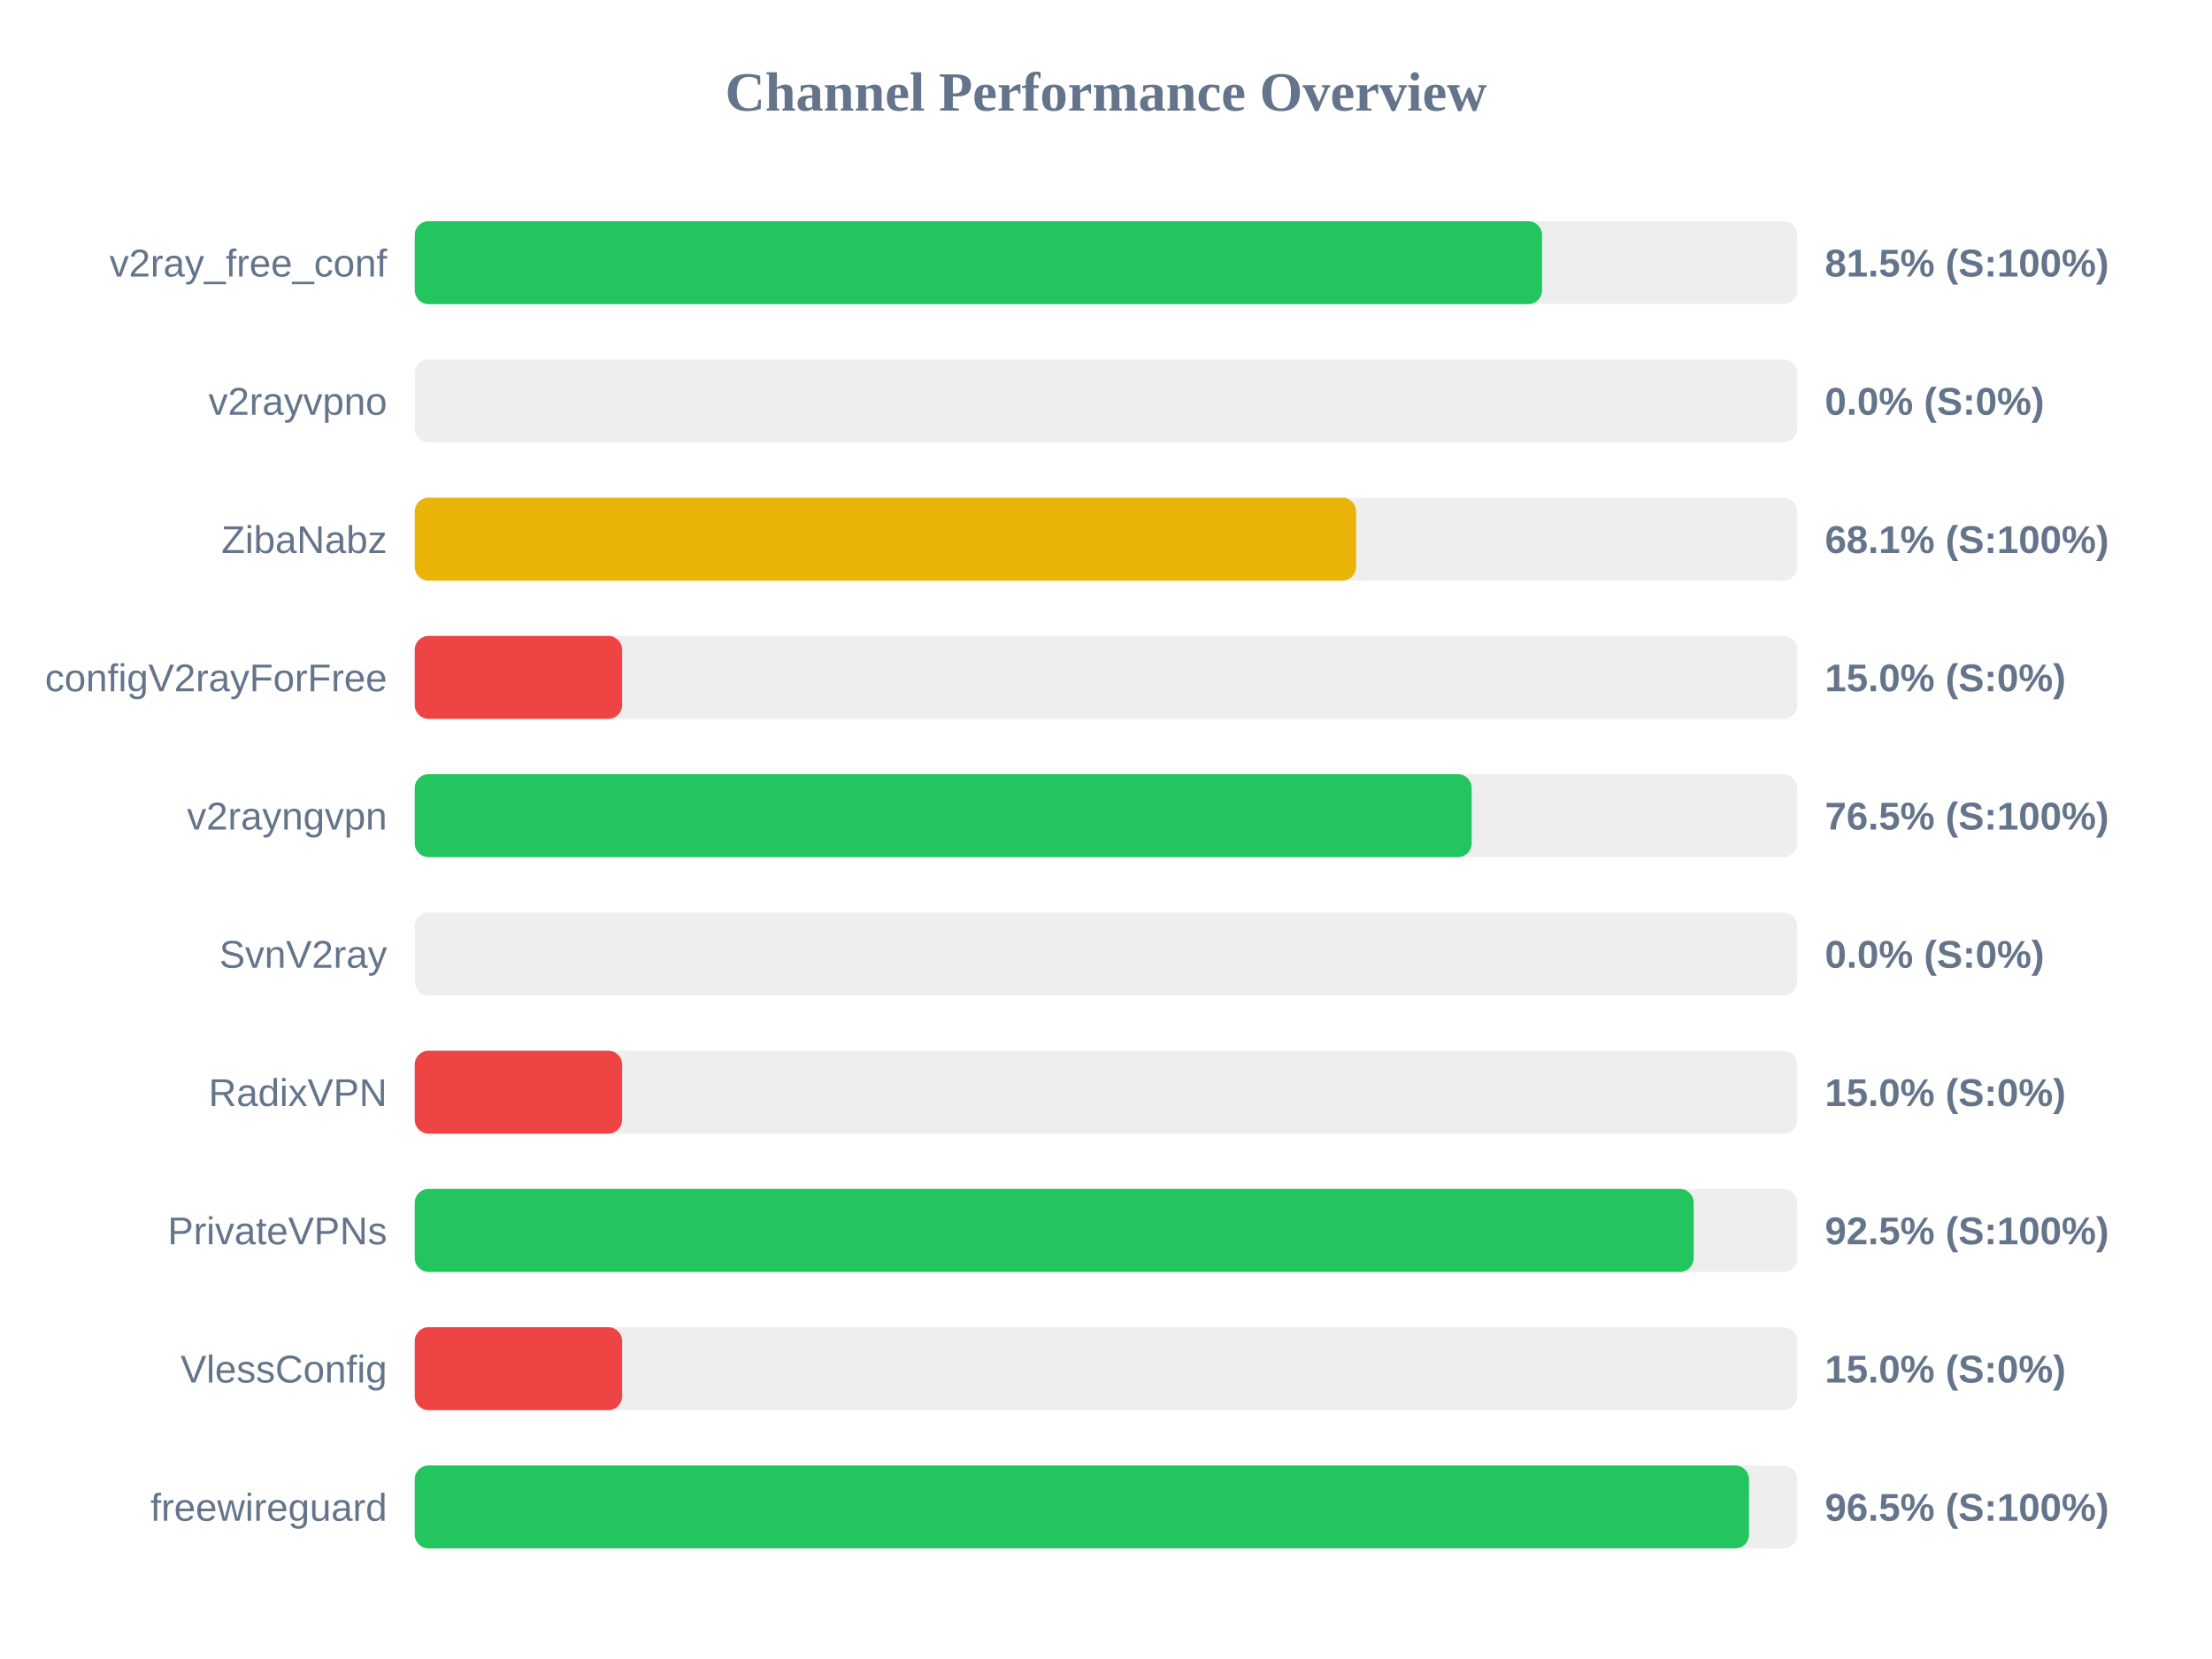
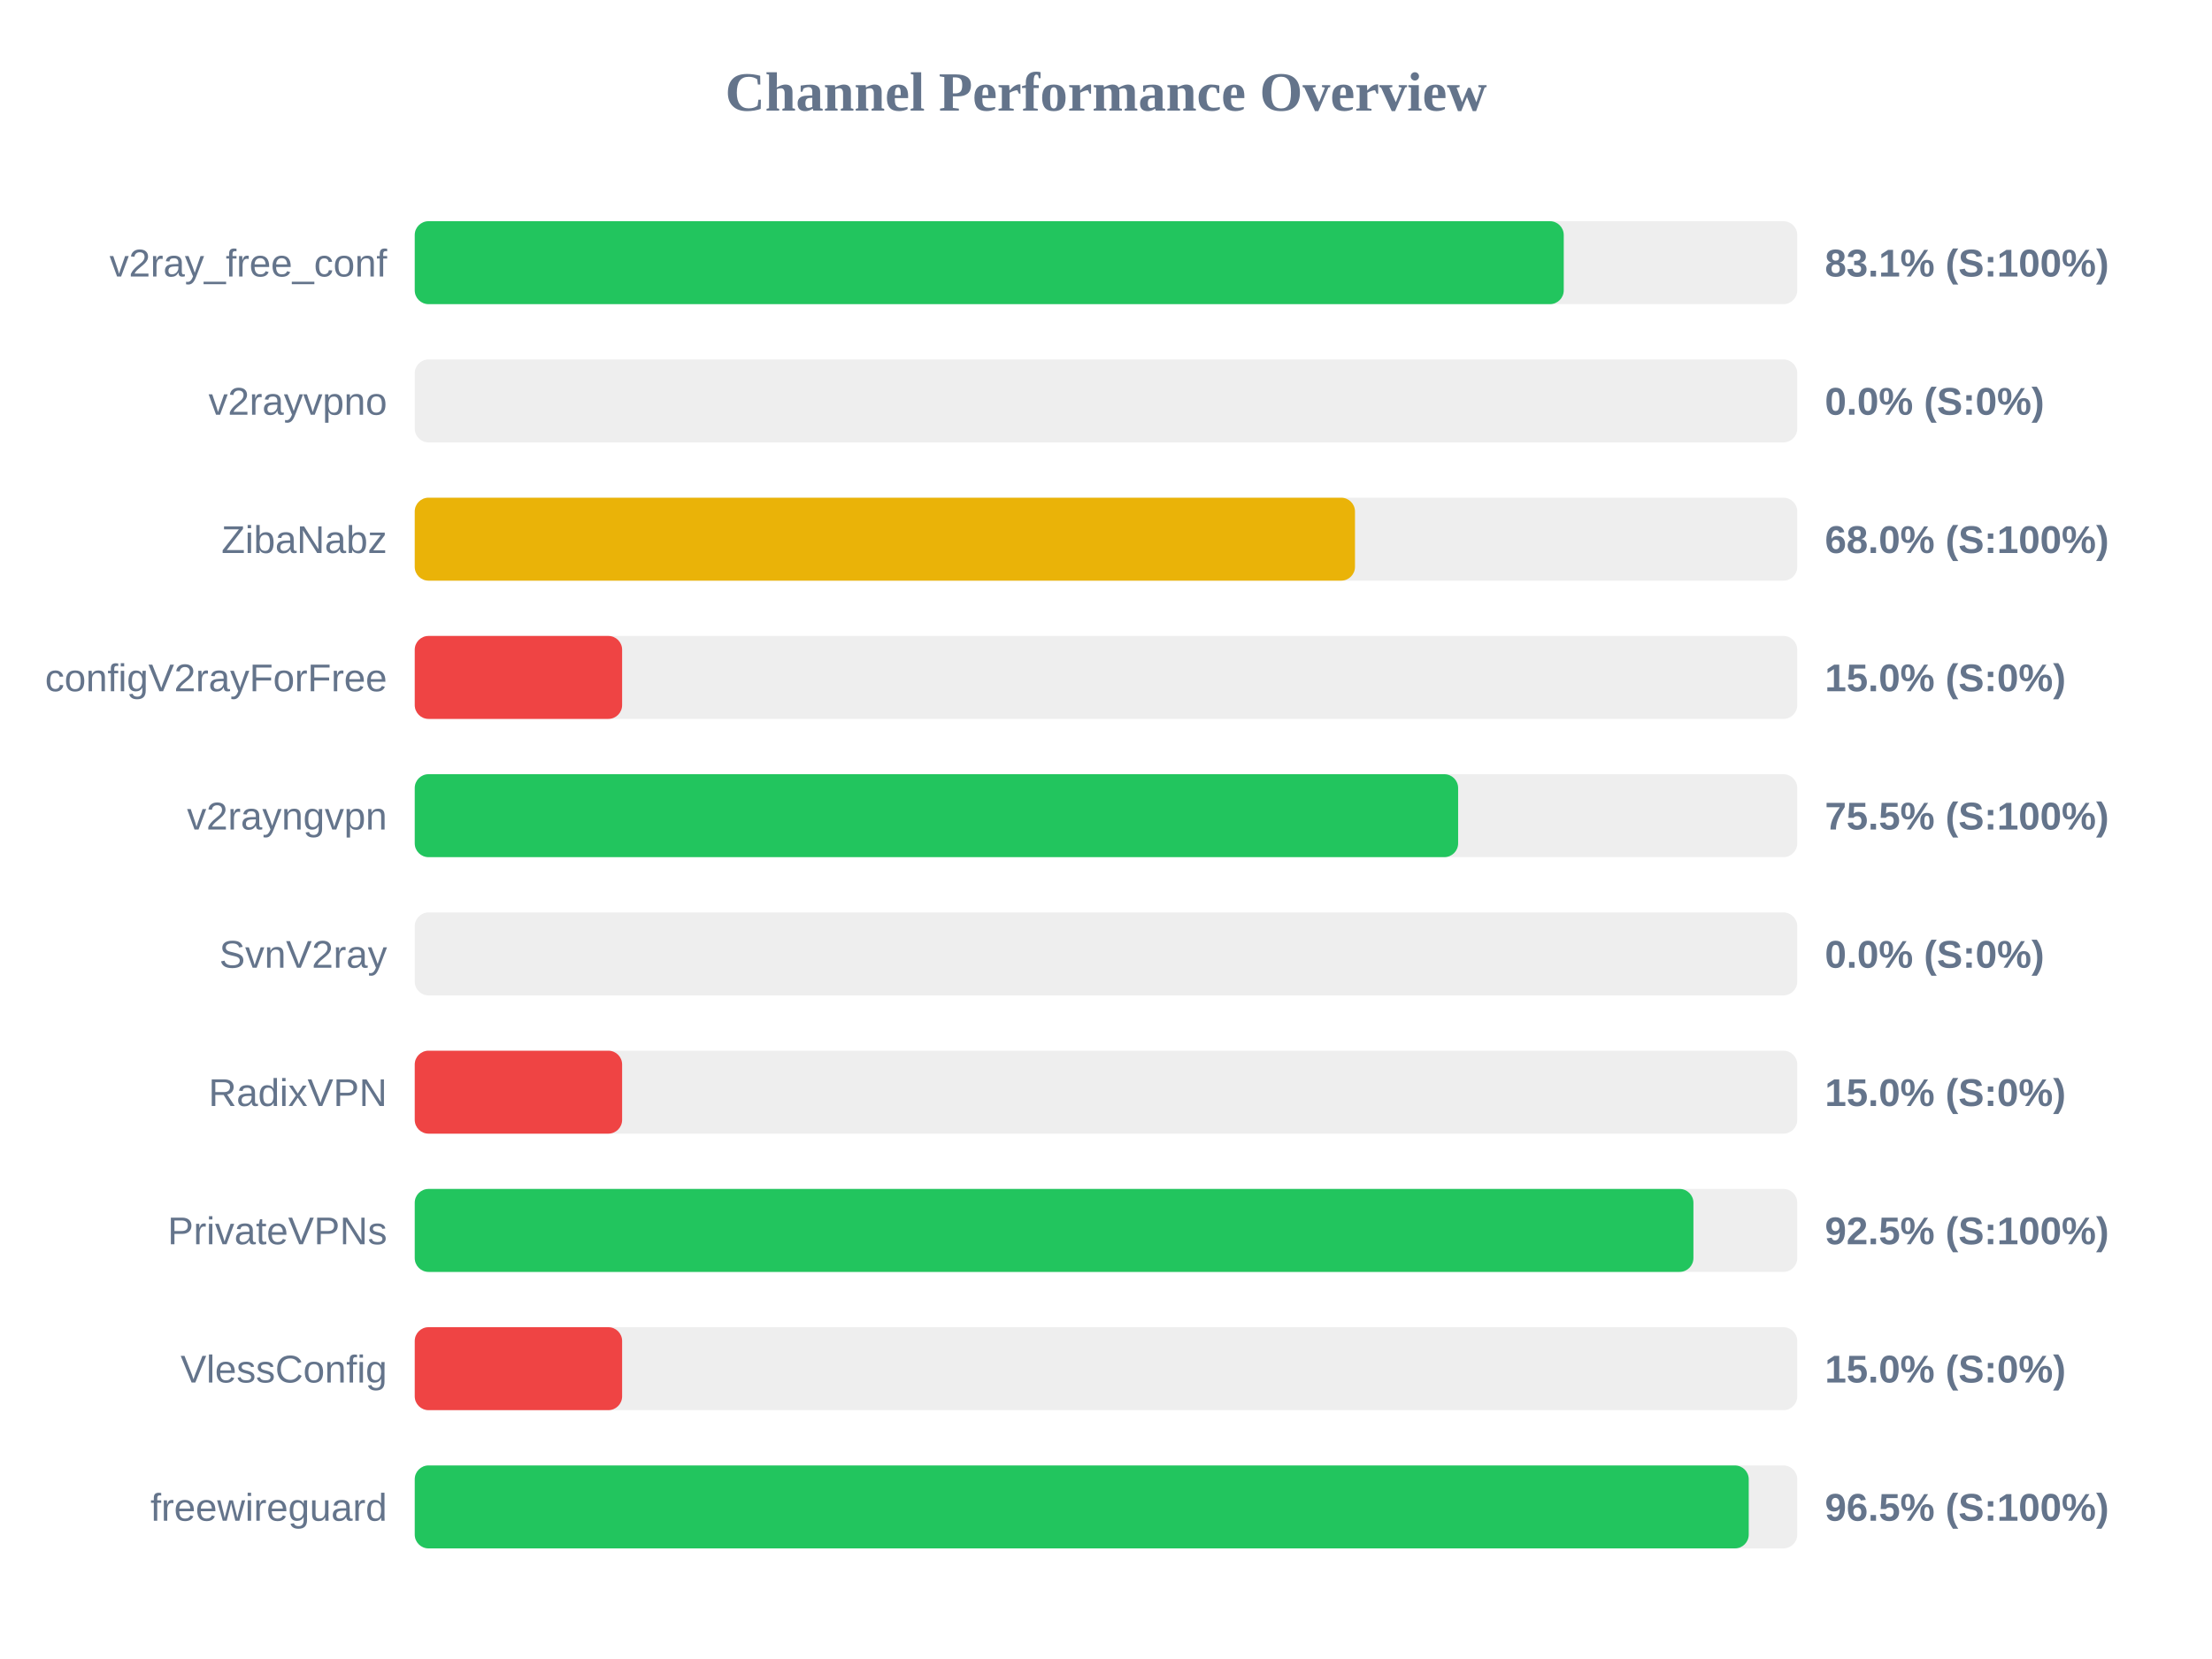
<svg xmlns="http://www.w3.org/2000/svg" width="800" height="600" version="1.1">
  <style>
        .row { font: 14px Arial; fill: #64748b; }
        .score { font: bold 14px Arial; fill: #64748b; }
    </style>
  <text x="400" y="40" text-anchor="middle" font-size="20px" font-weight="bold" fill="#64748b">Channel Performance Overview</text>
  <rect x="150" y="80" width="500" height="30" fill="#eee" rx="5" />
-   <rect x="150" y="80" width="407.7" height="30" fill="#22c55e" rx="5" />
+   <rect x="150" y="80" width="415.55" height="30" fill="#22c55e" rx="5" />
  <text x="140" y="100" text-anchor="end" class="row">v2ray_free_conf</text>
-   <text x="660" y="100" text-anchor="start" class="score">81.5% (S:100%)</text>
+   <text x="660" y="100" text-anchor="start" class="score">83.1% (S:100%)</text>
  <rect x="150" y="130" width="500" height="30" fill="#eee" rx="5" />
  <rect x="150" y="130" width="0.0" height="30" fill="#ef4444" rx="5" />
  <text x="140" y="150" text-anchor="end" class="row">v2rayvpno</text>
  <text x="660" y="150" text-anchor="start" class="score">0.0% (S:0%)</text>
  <rect x="150" y="180" width="500" height="30" fill="#eee" rx="5" />
-   <rect x="150" y="180" width="340.45" height="30" fill="#eab308" rx="5" />
+   <rect x="150" y="180" width="340.05" height="30" fill="#eab308" rx="5" />
  <text x="140" y="200" text-anchor="end" class="row">ZibaNabz</text>
-   <text x="660" y="200" text-anchor="start" class="score">68.1% (S:100%)</text>
+   <text x="660" y="200" text-anchor="start" class="score">68.0% (S:100%)</text>
  <rect x="150" y="230" width="500" height="30" fill="#eee" rx="5" />
  <rect x="150" y="230" width="75.0" height="30" fill="#ef4444" rx="5" />
  <text x="140" y="250" text-anchor="end" class="row">configV2rayForFree</text>
  <text x="660" y="250" text-anchor="start" class="score">15.0% (S:0%)</text>
  <rect x="150" y="280" width="500" height="30" fill="#eee" rx="5" />
-   <rect x="150" y="280" width="382.25" height="30" fill="#22c55e" rx="5" />
+   <rect x="150" y="280" width="377.35" height="30" fill="#22c55e" rx="5" />
  <text x="140" y="300" text-anchor="end" class="row">v2rayngvpn</text>
-   <text x="660" y="300" text-anchor="start" class="score">76.5% (S:100%)</text>
+   <text x="660" y="300" text-anchor="start" class="score">75.5% (S:100%)</text>
  <rect x="150" y="330" width="500" height="30" fill="#eee" rx="5" />
  <rect x="150" y="330" width="0.0" height="30" fill="#ef4444" rx="5" />
  <text x="140" y="350" text-anchor="end" class="row">SvnV2ray</text>
  <text x="660" y="350" text-anchor="start" class="score">0.0% (S:0%)</text>
  <rect x="150" y="380" width="500" height="30" fill="#eee" rx="5" />
  <rect x="150" y="380" width="75.0" height="30" fill="#ef4444" rx="5" />
  <text x="140" y="400" text-anchor="end" class="row">RadixVPN</text>
  <text x="660" y="400" text-anchor="start" class="score">15.0% (S:0%)</text>
  <rect x="150" y="430" width="500" height="30" fill="#eee" rx="5" />
-   <rect x="150" y="430" width="462.55" height="30" fill="#22c55e" rx="5" />
+   <rect x="150" y="430" width="462.45" height="30" fill="#22c55e" rx="5" />
  <text x="140" y="450" text-anchor="end" class="row">PrivateVPNs</text>
  <text x="660" y="450" text-anchor="start" class="score">92.5% (S:100%)</text>
  <rect x="150" y="480" width="500" height="30" fill="#eee" rx="5" />
  <rect x="150" y="480" width="75.0" height="30" fill="#ef4444" rx="5" />
  <text x="140" y="500" text-anchor="end" class="row">VlessConfig</text>
  <text x="660" y="500" text-anchor="start" class="score">15.0% (S:0%)</text>
  <rect x="150" y="530" width="500" height="30" fill="#eee" rx="5" />
-   <rect x="150" y="530" width="482.55" height="30" fill="#22c55e" rx="5" />
+   <rect x="150" y="530" width="482.45" height="30" fill="#22c55e" rx="5" />
  <text x="140" y="550" text-anchor="end" class="row">freewireguard</text>
  <text x="660" y="550" text-anchor="start" class="score">96.5% (S:100%)</text>
</svg>
